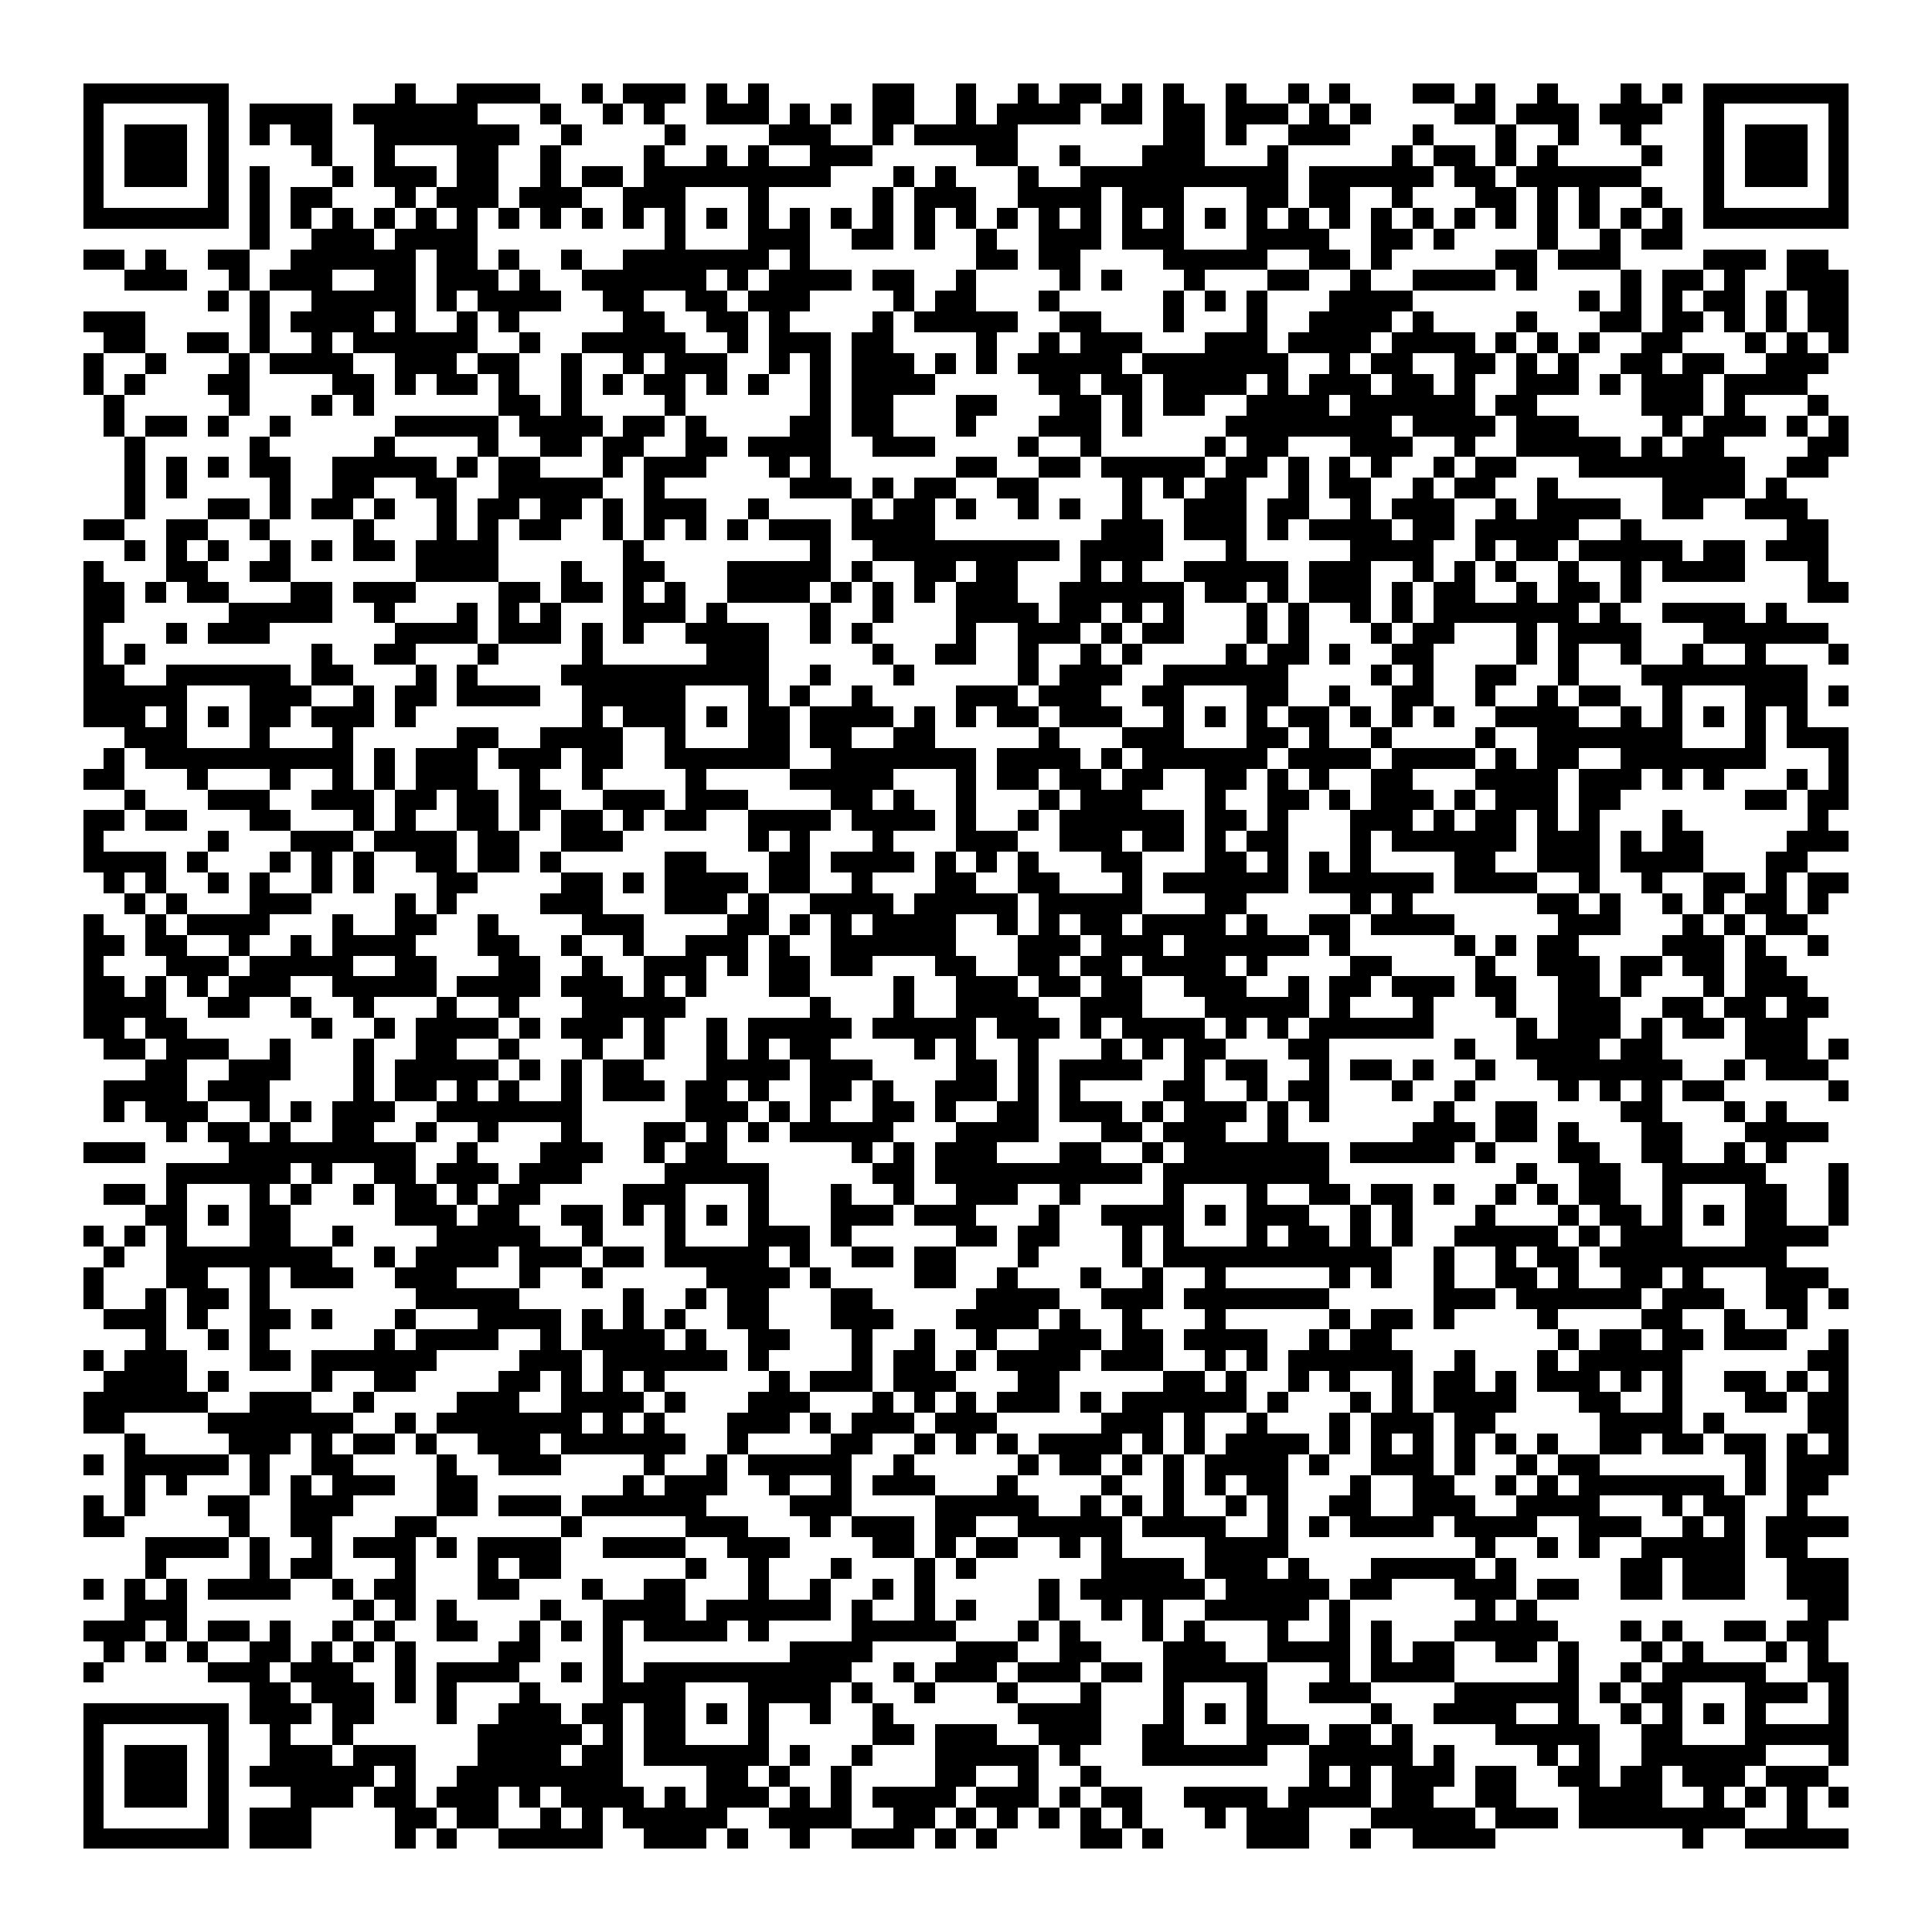
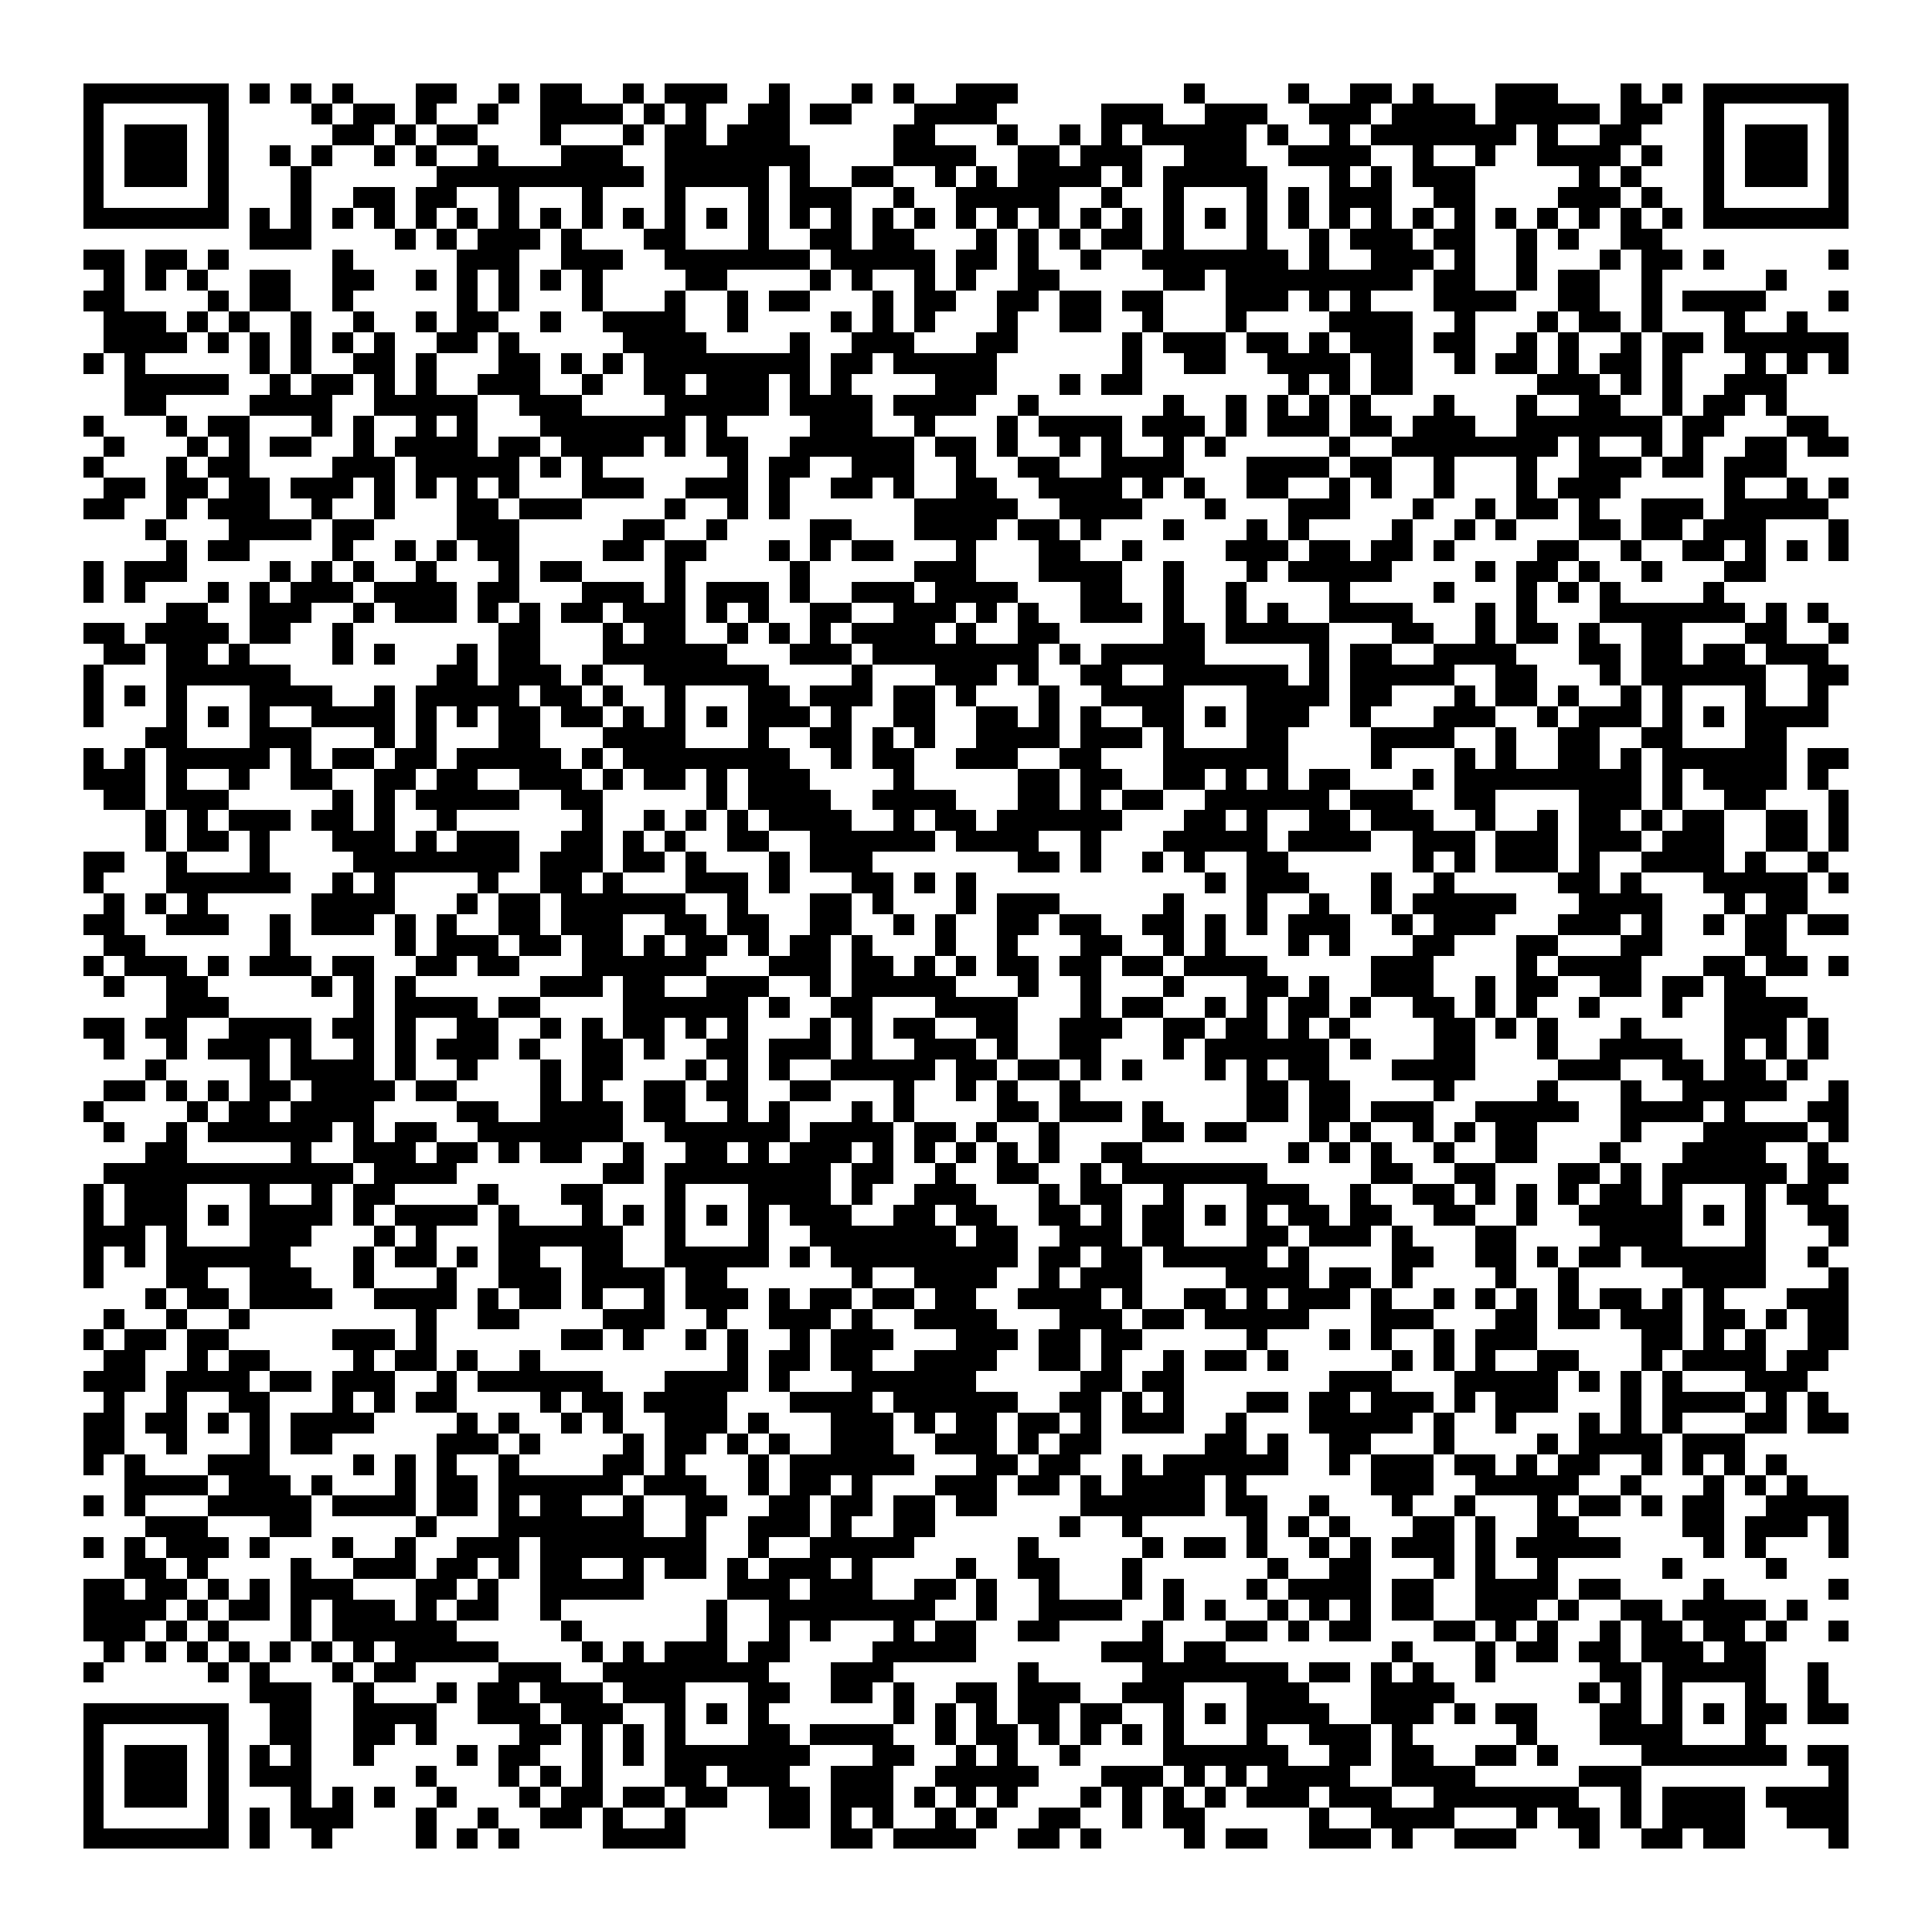
<svg xmlns="http://www.w3.org/2000/svg" viewBox="0 0 93 93" shape-rendering="crispEdges">
  <path fill="#ffffff" d="M0 0h93v93H0z" />
-   <path stroke="#000000" d="M4 4.5h7m8 0h1m2 0h4m2 0h1m1 0h3m1 0h1m1 0h1m5 0h2m2 0h1m2 0h1m1 0h2m1 0h1m1 0h1m2 0h1m2 0h1m1 0h1m3 0h2m1 0h1m2 0h1m3 0h1m1 0h1m1 0h7M4 5.5h1m5 0h1m1 0h4m1 0h6m3 0h1m2 0h1m1 0h1m2 0h3m1 0h1m1 0h1m1 0h2m2 0h1m1 0h4m1 0h2m1 0h2m1 0h3m1 0h1m1 0h1m4 0h2m1 0h3m1 0h3m2 0h1m5 0h1M4 6.5h1m1 0h3m1 0h1m1 0h1m1 0h2m2 0h7m2 0h1m4 0h1m4 0h3m2 0h1m1 0h5m7 0h2m1 0h1m2 0h3m3 0h1m3 0h1m2 0h1m2 0h1m3 0h1m1 0h3m1 0h1M4 7.5h1m1 0h3m1 0h1m4 0h1m2 0h1m3 0h2m2 0h1m4 0h1m2 0h1m1 0h1m2 0h3m5 0h2m2 0h1m3 0h3m3 0h1m5 0h1m1 0h2m1 0h1m1 0h1m4 0h1m2 0h1m1 0h3m1 0h1M4 8.5h1m1 0h3m1 0h1m1 0h1m3 0h1m1 0h3m1 0h2m2 0h1m1 0h2m1 0h9m3 0h1m1 0h1m3 0h1m2 0h10m1 0h6m1 0h2m1 0h6m3 0h1m1 0h3m1 0h1M4 9.5h1m5 0h1m1 0h1m1 0h2m3 0h1m1 0h3m1 0h3m2 0h3m3 0h1m5 0h1m1 0h3m2 0h4m1 0h3m3 0h2m1 0h2m2 0h1m3 0h2m1 0h1m1 0h1m2 0h1m2 0h1m5 0h1M4 10.5h7m1 0h1m1 0h1m1 0h1m1 0h1m1 0h1m1 0h1m1 0h1m1 0h1m1 0h1m1 0h1m1 0h1m1 0h1m1 0h1m1 0h1m1 0h1m1 0h1m1 0h1m1 0h1m1 0h1m1 0h1m1 0h1m1 0h1m1 0h1m1 0h1m1 0h1m1 0h1m1 0h1m1 0h1m1 0h1m1 0h1m1 0h1m1 0h1m1 0h1m1 0h1m1 0h1m1 0h7M12 11.5h1m2 0h3m1 0h4m9 0h1m3 0h3m2 0h2m1 0h1m2 0h1m2 0h3m1 0h3m3 0h4m2 0h2m1 0h1m4 0h1m2 0h1m1 0h2M4 12.5h2m1 0h1m2 0h2m2 0h6m1 0h2m1 0h1m2 0h1m2 0h7m1 0h1m8 0h2m1 0h2m4 0h5m2 0h2m1 0h1m5 0h2m1 0h3m4 0h3m1 0h2M6 13.5h3m2 0h1m1 0h3m2 0h2m1 0h3m1 0h1m2 0h6m1 0h1m1 0h4m1 0h2m2 0h1m4 0h1m1 0h1m3 0h1m3 0h2m2 0h1m2 0h4m1 0h1m4 0h1m1 0h2m1 0h1m2 0h3M10 14.5h1m1 0h1m2 0h5m1 0h1m1 0h4m2 0h2m2 0h2m1 0h3m4 0h1m1 0h2m3 0h1m5 0h1m1 0h1m1 0h1m3 0h4m8 0h1m1 0h1m1 0h1m1 0h2m1 0h1m1 0h2M4 15.5h3m5 0h1m1 0h4m1 0h1m2 0h1m1 0h1m5 0h2m2 0h2m1 0h1m4 0h1m1 0h5m2 0h2m3 0h1m3 0h1m2 0h4m1 0h1m4 0h1m3 0h2m1 0h2m1 0h1m1 0h1m1 0h2M5 16.5h2m2 0h2m1 0h1m2 0h1m1 0h6m2 0h1m2 0h5m2 0h1m1 0h3m1 0h2m4 0h1m2 0h1m1 0h3m3 0h3m1 0h4m1 0h4m1 0h1m1 0h1m1 0h1m2 0h2m3 0h1m1 0h1m1 0h1M4 17.5h1m2 0h1m3 0h1m1 0h4m2 0h3m1 0h2m2 0h1m2 0h1m1 0h3m2 0h1m1 0h1m1 0h3m1 0h1m1 0h1m1 0h5m1 0h7m2 0h1m1 0h2m2 0h2m1 0h1m1 0h1m2 0h2m1 0h2m2 0h3M4 18.5h1m1 0h1m3 0h2m4 0h2m1 0h1m1 0h2m1 0h1m2 0h1m1 0h1m1 0h2m1 0h1m1 0h1m2 0h1m1 0h4m5 0h2m1 0h2m1 0h4m1 0h1m1 0h3m1 0h2m1 0h1m2 0h3m1 0h1m1 0h3m1 0h4M5 19.5h1m5 0h1m3 0h1m1 0h1m6 0h2m1 0h1m4 0h1m6 0h1m1 0h2m3 0h2m3 0h2m1 0h1m1 0h2m2 0h4m1 0h6m1 0h2m5 0h3m1 0h1m3 0h1M5 20.5h1m1 0h2m1 0h1m2 0h1m5 0h5m1 0h4m1 0h2m1 0h1m4 0h2m1 0h2m3 0h1m3 0h3m1 0h1m4 0h8m1 0h4m1 0h3m4 0h1m1 0h3m1 0h1m1 0h1M6 21.5h1m5 0h1m5 0h1m4 0h1m2 0h2m1 0h2m2 0h2m1 0h4m2 0h3m4 0h1m2 0h1m5 0h1m1 0h2m3 0h3m2 0h1m2 0h5m1 0h1m1 0h2m4 0h2M6 22.5h1m1 0h1m1 0h1m1 0h2m2 0h5m1 0h1m1 0h2m3 0h1m1 0h3m3 0h1m1 0h1m6 0h2m2 0h2m1 0h5m1 0h2m1 0h1m1 0h1m1 0h1m2 0h1m1 0h2m3 0h8m2 0h2M6 23.5h1m1 0h1m4 0h1m2 0h2m2 0h2m2 0h5m2 0h1m6 0h3m1 0h1m1 0h2m2 0h2m4 0h1m1 0h1m1 0h2m2 0h1m1 0h2m2 0h1m1 0h2m2 0h1m5 0h4m1 0h1M6 24.5h1m3 0h2m1 0h1m1 0h2m1 0h1m2 0h1m1 0h2m1 0h2m1 0h1m1 0h3m2 0h1m4 0h1m1 0h2m1 0h1m2 0h1m1 0h1m2 0h1m2 0h3m1 0h2m2 0h1m1 0h3m2 0h1m1 0h4m2 0h2m2 0h3M4 25.5h2m2 0h2m2 0h1m4 0h1m3 0h1m1 0h1m1 0h2m2 0h1m1 0h1m1 0h1m1 0h1m1 0h3m1 0h4m8 0h3m1 0h3m1 0h1m1 0h4m1 0h2m1 0h5m2 0h1m7 0h2M6 26.5h1m1 0h1m1 0h1m2 0h1m1 0h1m1 0h2m1 0h4m6 0h1m8 0h1m2 0h9m1 0h4m3 0h1m5 0h4m2 0h1m1 0h2m1 0h5m1 0h2m1 0h3M4 27.5h1m3 0h2m2 0h2m6 0h4m3 0h1m2 0h2m3 0h5m1 0h1m2 0h2m1 0h2m3 0h1m1 0h1m2 0h5m1 0h3m2 0h1m1 0h1m1 0h1m2 0h1m2 0h1m1 0h4m3 0h1M4 28.5h2m1 0h1m1 0h2m3 0h2m1 0h3m4 0h2m1 0h2m1 0h1m1 0h1m2 0h4m1 0h1m1 0h1m1 0h1m1 0h3m2 0h6m1 0h2m1 0h1m1 0h3m1 0h1m1 0h2m2 0h1m1 0h2m1 0h1m8 0h2M4 29.5h2m5 0h5m2 0h1m3 0h1m1 0h1m1 0h1m3 0h3m1 0h1m4 0h1m2 0h1m3 0h4m1 0h2m1 0h1m1 0h1m3 0h1m1 0h1m2 0h1m1 0h1m1 0h7m1 0h1m2 0h4m1 0h1M4 30.5h1m3 0h1m1 0h3m6 0h4m1 0h3m1 0h1m1 0h1m2 0h4m2 0h1m1 0h1m4 0h1m2 0h3m1 0h1m1 0h2m3 0h1m1 0h1m3 0h1m1 0h2m3 0h1m1 0h4m3 0h6M4 31.5h1m1 0h1m8 0h1m2 0h2m3 0h1m4 0h1m5 0h3m5 0h1m2 0h2m2 0h1m2 0h1m1 0h1m4 0h1m1 0h2m1 0h1m2 0h2m4 0h1m1 0h1m2 0h1m2 0h1m2 0h1m3 0h1M4 32.5h2m2 0h6m1 0h2m3 0h1m1 0h1m4 0h10m2 0h1m3 0h1m5 0h1m1 0h3m2 0h6m4 0h1m1 0h1m2 0h2m2 0h1m3 0h8M4 33.5h5m3 0h3m2 0h1m1 0h2m1 0h4m2 0h5m3 0h1m1 0h1m2 0h1m4 0h3m1 0h3m2 0h2m3 0h2m2 0h1m2 0h2m2 0h1m2 0h1m1 0h2m2 0h1m3 0h3m1 0h1M4 34.5h3m1 0h1m1 0h1m1 0h2m1 0h3m1 0h1m8 0h1m1 0h3m1 0h1m1 0h2m1 0h4m1 0h1m1 0h1m1 0h2m1 0h3m2 0h1m1 0h1m1 0h1m1 0h2m1 0h1m1 0h1m1 0h1m2 0h4m2 0h1m1 0h1m1 0h1m1 0h1m1 0h1M6 35.5h3m3 0h1m3 0h1m5 0h2m2 0h4m2 0h1m3 0h2m1 0h2m2 0h2m5 0h1m3 0h3m3 0h2m1 0h1m2 0h1m4 0h1m2 0h7m3 0h1m1 0h3M5 36.5h1m1 0h10m1 0h1m1 0h3m1 0h3m1 0h2m2 0h6m2 0h7m1 0h4m1 0h1m1 0h6m1 0h4m1 0h4m1 0h1m1 0h2m2 0h7m3 0h1M4 37.5h2m3 0h1m3 0h1m2 0h1m1 0h1m1 0h3m2 0h1m2 0h1m4 0h1m4 0h5m3 0h1m1 0h2m1 0h2m1 0h2m2 0h2m1 0h1m1 0h1m2 0h2m3 0h4m1 0h3m1 0h1m1 0h1m3 0h1m1 0h1M6 38.5h1m3 0h3m2 0h3m1 0h2m1 0h2m1 0h2m2 0h3m1 0h3m4 0h2m1 0h1m2 0h1m3 0h1m1 0h3m3 0h1m2 0h2m1 0h1m1 0h3m1 0h1m1 0h3m1 0h2m6 0h2m1 0h2M4 39.5h2m1 0h2m3 0h2m3 0h1m1 0h1m2 0h2m1 0h1m1 0h2m1 0h1m1 0h2m2 0h4m1 0h4m1 0h1m2 0h1m1 0h6m1 0h2m1 0h1m3 0h3m1 0h1m1 0h2m1 0h1m1 0h1m3 0h1m6 0h1M4 40.5h1m5 0h1m3 0h3m1 0h4m1 0h2m2 0h3m6 0h1m1 0h1m3 0h1m3 0h3m2 0h3m1 0h2m1 0h1m1 0h2m3 0h1m1 0h6m1 0h3m1 0h1m1 0h2m4 0h3M4 41.5h4m1 0h1m3 0h1m1 0h1m1 0h1m2 0h2m1 0h2m1 0h1m5 0h2m3 0h2m1 0h4m1 0h1m1 0h1m1 0h1m3 0h2m3 0h2m1 0h1m1 0h1m1 0h1m4 0h2m2 0h3m1 0h4m3 0h2M5 42.5h1m1 0h1m2 0h1m1 0h1m2 0h1m1 0h1m3 0h2m4 0h2m1 0h1m1 0h4m1 0h2m2 0h1m3 0h2m2 0h2m3 0h1m1 0h6m1 0h6m1 0h4m2 0h1m2 0h1m2 0h2m1 0h1m1 0h2M6 43.5h1m1 0h1m3 0h3m4 0h1m1 0h1m4 0h3m3 0h3m1 0h1m2 0h4m1 0h5m1 0h5m3 0h2m5 0h1m1 0h1m6 0h2m1 0h1m2 0h1m1 0h1m1 0h2m1 0h1M4 44.5h1m2 0h1m1 0h4m3 0h1m2 0h2m2 0h1m4 0h3m4 0h2m1 0h1m1 0h1m1 0h4m2 0h1m1 0h1m1 0h2m1 0h4m1 0h1m2 0h2m1 0h4m5 0h3m3 0h1m1 0h1m1 0h2M4 45.5h2m1 0h2m2 0h1m2 0h1m1 0h4m3 0h2m2 0h1m2 0h1m2 0h3m1 0h1m2 0h6m3 0h3m1 0h3m1 0h6m1 0h1m5 0h1m1 0h1m1 0h2m4 0h3m1 0h1m2 0h1M4 46.5h1m3 0h3m1 0h5m2 0h2m3 0h2m2 0h1m2 0h3m1 0h1m1 0h2m1 0h2m3 0h2m2 0h2m1 0h2m1 0h4m1 0h1m4 0h2m4 0h1m2 0h3m1 0h2m1 0h2m1 0h2M4 47.5h2m1 0h1m1 0h1m1 0h3m2 0h5m1 0h4m1 0h3m1 0h1m1 0h1m3 0h2m4 0h1m2 0h3m1 0h2m1 0h2m2 0h3m2 0h1m1 0h2m1 0h3m1 0h2m2 0h2m1 0h1m3 0h1m1 0h3M4 48.5h4m2 0h2m2 0h1m2 0h1m3 0h1m2 0h1m3 0h5m6 0h1m3 0h1m2 0h4m2 0h3m3 0h5m1 0h1m3 0h1m3 0h1m2 0h3m2 0h2m1 0h2m1 0h2M4 49.5h2m1 0h2m6 0h1m2 0h1m1 0h4m1 0h1m1 0h3m1 0h1m2 0h1m1 0h5m1 0h5m1 0h3m1 0h1m1 0h4m1 0h1m1 0h1m1 0h6m4 0h1m1 0h3m1 0h1m1 0h2m1 0h3M5 50.5h2m1 0h3m2 0h1m3 0h1m2 0h2m2 0h1m3 0h1m2 0h1m2 0h1m1 0h1m1 0h2m4 0h1m1 0h1m2 0h1m3 0h1m1 0h1m1 0h2m3 0h2m6 0h1m2 0h4m1 0h2m4 0h3m1 0h1M7 51.5h2m2 0h3m3 0h1m1 0h5m1 0h1m1 0h1m1 0h2m3 0h4m1 0h3m4 0h2m1 0h1m1 0h4m2 0h1m1 0h2m2 0h1m1 0h2m1 0h1m2 0h1m2 0h7m2 0h1m1 0h3M5 52.5h4m1 0h3m4 0h1m1 0h2m1 0h1m1 0h1m2 0h1m1 0h3m1 0h2m1 0h1m2 0h2m1 0h1m2 0h3m1 0h1m1 0h1m4 0h2m2 0h1m1 0h2m3 0h1m2 0h1m4 0h1m1 0h1m1 0h1m1 0h2m5 0h1M5 53.5h1m1 0h3m2 0h1m1 0h1m1 0h3m2 0h7m5 0h3m1 0h1m1 0h1m2 0h2m1 0h1m2 0h2m1 0h3m1 0h1m1 0h3m1 0h1m1 0h1m5 0h1m2 0h2m4 0h2m3 0h1m1 0h1M8 54.5h1m1 0h2m1 0h1m2 0h2m2 0h1m2 0h1m3 0h1m3 0h2m1 0h1m1 0h1m1 0h5m3 0h4m3 0h2m1 0h3m2 0h1m6 0h3m1 0h2m1 0h1m3 0h2m3 0h4M4 55.5h3m4 0h9m2 0h1m3 0h3m2 0h1m1 0h2m6 0h1m1 0h1m1 0h3m3 0h2m2 0h1m1 0h7m1 0h5m1 0h1m3 0h2m2 0h2m2 0h1m1 0h1M8 56.5h6m1 0h1m2 0h2m1 0h3m1 0h3m4 0h5m5 0h2m1 0h10m1 0h8m9 0h1m2 0h2m2 0h5m3 0h1M5 57.5h2m1 0h1m3 0h1m1 0h1m2 0h1m1 0h2m1 0h1m1 0h2m4 0h3m3 0h1m3 0h1m2 0h1m2 0h3m2 0h1m4 0h1m3 0h1m2 0h2m1 0h2m1 0h1m2 0h1m1 0h1m1 0h2m2 0h1m3 0h2m2 0h1M7 58.5h2m1 0h1m1 0h2m5 0h3m1 0h2m2 0h2m1 0h1m1 0h1m1 0h1m1 0h1m3 0h3m1 0h3m3 0h1m2 0h4m1 0h1m1 0h3m2 0h1m1 0h1m3 0h1m3 0h1m1 0h2m1 0h1m1 0h1m1 0h2m2 0h1M4 59.5h1m1 0h1m1 0h1m3 0h2m2 0h1m4 0h5m2 0h1m3 0h1m3 0h3m1 0h1m5 0h2m1 0h2m3 0h1m1 0h1m3 0h1m1 0h2m1 0h1m1 0h1m2 0h5m1 0h1m1 0h3m3 0h4M5 60.5h1m2 0h8m2 0h1m1 0h4m1 0h3m1 0h2m1 0h5m1 0h1m2 0h2m1 0h2m3 0h1m4 0h1m1 0h11m2 0h1m2 0h1m1 0h2m1 0h9M4 61.5h1m3 0h2m2 0h1m1 0h3m2 0h3m3 0h1m2 0h1m5 0h4m1 0h1m4 0h2m2 0h1m3 0h1m2 0h1m2 0h1m5 0h1m1 0h1m2 0h1m2 0h2m1 0h1m2 0h2m1 0h1m3 0h3M4 62.5h1m2 0h1m1 0h2m1 0h1m7 0h5m5 0h1m2 0h1m1 0h2m3 0h2m5 0h4m2 0h3m1 0h7m5 0h3m1 0h6m1 0h3m2 0h2m1 0h1M5 63.5h3m1 0h1m2 0h2m1 0h1m3 0h1m3 0h4m1 0h1m1 0h1m1 0h1m2 0h2m3 0h3m3 0h4m1 0h1m2 0h1m3 0h1m5 0h1m1 0h2m1 0h1m4 0h1m4 0h2m2 0h1m2 0h1M7 64.5h1m2 0h1m1 0h1m5 0h1m1 0h4m2 0h1m1 0h4m1 0h1m2 0h2m3 0h1m2 0h1m2 0h1m2 0h3m1 0h2m1 0h4m2 0h1m1 0h2m8 0h1m1 0h2m1 0h2m1 0h3m2 0h1M4 65.5h1m1 0h3m3 0h2m1 0h6m4 0h3m1 0h6m1 0h1m4 0h1m1 0h2m1 0h1m1 0h4m1 0h3m2 0h1m1 0h1m1 0h6m2 0h1m3 0h1m1 0h5m6 0h2M5 66.5h4m1 0h1m4 0h1m2 0h2m4 0h2m1 0h1m1 0h1m1 0h1m5 0h1m1 0h3m1 0h3m3 0h2m5 0h2m1 0h1m2 0h1m1 0h1m2 0h1m1 0h2m1 0h1m1 0h3m1 0h1m1 0h1m2 0h2m1 0h1m1 0h1M4 67.5h6m2 0h3m2 0h1m4 0h3m2 0h4m1 0h1m3 0h3m3 0h1m1 0h1m1 0h1m1 0h3m1 0h1m1 0h6m1 0h1m3 0h1m1 0h1m1 0h4m3 0h2m2 0h1m3 0h2m1 0h2M4 68.5h2m4 0h7m2 0h1m1 0h7m1 0h1m1 0h1m3 0h3m1 0h1m1 0h3m1 0h3m5 0h3m1 0h1m2 0h1m3 0h1m1 0h3m1 0h2m5 0h4m1 0h1m4 0h2M6 69.5h1m4 0h3m1 0h1m1 0h2m1 0h1m2 0h3m1 0h6m2 0h1m4 0h2m2 0h1m1 0h1m1 0h1m1 0h4m1 0h1m1 0h1m1 0h4m1 0h1m1 0h1m1 0h1m1 0h1m1 0h1m1 0h1m2 0h2m1 0h2m1 0h2m1 0h1m1 0h1M4 70.5h1m1 0h5m1 0h1m2 0h2m4 0h1m2 0h3m4 0h1m2 0h1m1 0h5m2 0h1m5 0h1m1 0h2m1 0h1m1 0h1m1 0h4m1 0h1m2 0h3m1 0h1m2 0h1m1 0h2m7 0h1m1 0h3M6 71.5h1m1 0h1m3 0h1m1 0h1m1 0h3m2 0h2m7 0h1m1 0h3m2 0h1m2 0h1m1 0h3m3 0h1m4 0h1m2 0h1m1 0h1m1 0h2m3 0h1m2 0h2m2 0h1m1 0h1m1 0h7m1 0h1m1 0h2M4 72.5h1m1 0h1m3 0h2m2 0h3m4 0h2m1 0h3m1 0h6m4 0h3m4 0h5m2 0h1m1 0h1m1 0h1m2 0h1m1 0h1m2 0h2m2 0h3m2 0h4m3 0h1m1 0h2m2 0h1M4 73.5h2m5 0h1m2 0h2m3 0h2m6 0h1m5 0h3m3 0h1m1 0h3m1 0h2m2 0h5m1 0h4m2 0h1m1 0h1m1 0h4m1 0h4m2 0h3m2 0h1m1 0h1m1 0h4M7 74.5h4m1 0h1m2 0h1m1 0h3m1 0h1m1 0h4m2 0h4m2 0h3m4 0h2m1 0h1m1 0h2m2 0h1m1 0h1m4 0h4m9 0h1m2 0h1m1 0h1m2 0h5m1 0h2M7 75.5h1m4 0h1m1 0h2m3 0h1m3 0h1m1 0h2m6 0h1m2 0h1m3 0h1m3 0h1m1 0h1m6 0h4m1 0h3m1 0h1m3 0h5m1 0h1m5 0h2m1 0h3m2 0h3M4 76.5h1m1 0h1m1 0h1m1 0h4m2 0h1m1 0h2m3 0h2m3 0h1m2 0h2m3 0h1m2 0h1m2 0h1m1 0h1m5 0h1m1 0h6m1 0h5m1 0h2m3 0h3m1 0h2m2 0h2m1 0h3m2 0h3M6 77.5h3m8 0h1m1 0h1m1 0h1m4 0h1m2 0h4m1 0h6m1 0h1m2 0h1m1 0h1m3 0h1m2 0h1m1 0h1m2 0h5m1 0h1m6 0h1m1 0h1m13 0h2M4 78.5h3m1 0h1m1 0h2m1 0h1m2 0h1m1 0h1m2 0h2m2 0h1m1 0h1m1 0h1m1 0h4m1 0h1m4 0h5m3 0h1m1 0h1m3 0h1m1 0h1m3 0h1m2 0h1m1 0h1m3 0h5m3 0h1m1 0h1m2 0h2m1 0h2M5 79.5h1m1 0h1m1 0h1m2 0h2m1 0h1m1 0h1m1 0h1m4 0h2m3 0h1m8 0h4m4 0h3m2 0h2m3 0h3m2 0h4m1 0h1m1 0h2m2 0h2m1 0h1m3 0h1m1 0h1m3 0h1m1 0h1M4 80.5h1m5 0h3m1 0h3m2 0h1m1 0h4m2 0h1m1 0h1m1 0h10m2 0h1m1 0h3m1 0h3m1 0h2m1 0h5m3 0h1m1 0h4m5 0h1m2 0h1m1 0h5m2 0h2M12 81.5h2m1 0h3m1 0h1m1 0h1m3 0h1m3 0h4m3 0h4m1 0h1m2 0h1m3 0h1m3 0h1m3 0h1m3 0h1m2 0h3m4 0h6m1 0h1m1 0h2m3 0h3m1 0h1M4 82.5h7m1 0h3m1 0h2m3 0h1m2 0h3m1 0h2m1 0h2m1 0h1m1 0h1m2 0h1m2 0h1m6 0h4m3 0h1m1 0h1m1 0h1m5 0h1m2 0h4m2 0h1m2 0h1m1 0h1m1 0h1m1 0h1m3 0h1M4 83.5h1m5 0h1m2 0h1m2 0h1m6 0h5m1 0h1m1 0h2m3 0h1m5 0h2m1 0h3m2 0h3m2 0h2m3 0h3m1 0h2m1 0h1m4 0h5m2 0h2m3 0h5M4 84.5h1m1 0h3m1 0h1m2 0h3m1 0h3m3 0h4m1 0h2m1 0h6m1 0h1m2 0h1m3 0h5m1 0h1m3 0h6m2 0h5m1 0h1m4 0h1m1 0h1m2 0h6m3 0h1M4 85.5h1m1 0h3m1 0h1m1 0h6m1 0h1m2 0h8m4 0h2m1 0h1m2 0h1m4 0h2m2 0h1m2 0h1m10 0h1m1 0h1m1 0h3m1 0h2m2 0h2m1 0h2m1 0h3m1 0h3M4 86.5h1m1 0h3m1 0h1m3 0h3m1 0h2m1 0h3m1 0h1m1 0h4m1 0h1m1 0h3m1 0h1m1 0h1m1 0h4m1 0h3m1 0h1m1 0h2m2 0h4m1 0h4m1 0h2m2 0h2m3 0h4m2 0h1m1 0h1m1 0h1m1 0h1M4 87.5h1m5 0h1m1 0h3m4 0h2m1 0h2m2 0h1m1 0h1m1 0h5m2 0h4m2 0h2m1 0h1m1 0h1m1 0h1m1 0h1m1 0h1m3 0h1m1 0h3m3 0h5m1 0h3m1 0h8m2 0h1M4 88.5h7m1 0h3m4 0h1m1 0h1m2 0h5m2 0h3m1 0h1m2 0h1m2 0h3m1 0h1m1 0h1m4 0h2m1 0h1m4 0h3m2 0h1m2 0h4m9 0h1m2 0h5" />
+   <path stroke="#000000" d="M4 4.5h7m1 0h1m1 0h1m1 0h1m3 0h2m2 0h1m1 0h2m2 0h1m1 0h3m2 0h1m3 0h1m1 0h1m2 0h3m8 0h1m4 0h1m2 0h2m1 0h1m3 0h3m3 0h1m1 0h1m1 0h7M4 5.5h1m5 0h1m4 0h1m1 0h2m1 0h1m2 0h1m2 0h4m1 0h1m1 0h1m2 0h2m1 0h2m3 0h4m5 0h3m2 0h3m2 0h3m1 0h4m1 0h5m1 0h2m2 0h1m5 0h1M4 6.5h1m1 0h3m1 0h1m5 0h2m1 0h1m1 0h2m3 0h1m3 0h1m1 0h2m1 0h3m5 0h2m3 0h1m2 0h1m1 0h1m1 0h5m1 0h1m2 0h1m1 0h7m1 0h1m2 0h2m3 0h1m1 0h3m1 0h1M4 7.5h1m1 0h3m1 0h1m2 0h1m1 0h1m2 0h1m1 0h1m2 0h1m3 0h3m2 0h7m4 0h4m2 0h2m1 0h3m2 0h3m2 0h4m2 0h1m2 0h1m2 0h4m1 0h1m2 0h1m1 0h3m1 0h1M4 8.5h1m1 0h3m1 0h1m3 0h1m6 0h10m1 0h5m1 0h1m2 0h2m2 0h1m1 0h1m1 0h4m1 0h1m1 0h5m3 0h1m1 0h1m1 0h3m5 0h1m1 0h1m3 0h1m1 0h3m1 0h1M4 9.5h1m5 0h1m3 0h1m2 0h2m1 0h2m2 0h1m3 0h1m3 0h1m3 0h1m1 0h3m2 0h1m2 0h5m2 0h1m2 0h1m3 0h1m1 0h1m1 0h3m2 0h2m4 0h3m1 0h1m2 0h1m5 0h1M4 10.5h7m1 0h1m1 0h1m1 0h1m1 0h1m1 0h1m1 0h1m1 0h1m1 0h1m1 0h1m1 0h1m1 0h1m1 0h1m1 0h1m1 0h1m1 0h1m1 0h1m1 0h1m1 0h1m1 0h1m1 0h1m1 0h1m1 0h1m1 0h1m1 0h1m1 0h1m1 0h1m1 0h1m1 0h1m1 0h1m1 0h1m1 0h1m1 0h1m1 0h1m1 0h1m1 0h1m1 0h7M12 11.5h3m4 0h1m1 0h1m1 0h3m1 0h1m3 0h2m3 0h1m2 0h2m1 0h2m3 0h1m1 0h1m1 0h1m1 0h2m1 0h1m3 0h1m2 0h1m1 0h3m1 0h2m2 0h1m1 0h1m2 0h2M4 12.5h2m1 0h2m1 0h1m5 0h1m5 0h3m2 0h3m2 0h7m1 0h5m1 0h2m1 0h1m2 0h1m2 0h7m1 0h1m2 0h3m1 0h1m2 0h1m3 0h1m1 0h2m1 0h1m5 0h1M5 13.5h1m1 0h1m1 0h1m2 0h2m2 0h2m2 0h1m1 0h1m1 0h1m1 0h1m1 0h1m4 0h2m4 0h1m1 0h1m2 0h1m1 0h1m2 0h2m5 0h2m1 0h9m1 0h2m2 0h1m1 0h2m2 0h1m5 0h1M4 14.5h2m4 0h1m1 0h2m2 0h1m5 0h1m1 0h1m3 0h1m3 0h1m2 0h1m1 0h2m3 0h1m1 0h2m2 0h2m1 0h2m1 0h2m3 0h3m1 0h1m1 0h1m3 0h4m2 0h2m2 0h1m1 0h4m3 0h1M5 15.5h3m1 0h1m1 0h1m2 0h1m2 0h1m2 0h1m1 0h2m2 0h1m2 0h4m2 0h1m4 0h1m1 0h1m1 0h1m3 0h1m2 0h2m2 0h1m3 0h1m4 0h4m2 0h1m3 0h1m1 0h2m1 0h1m3 0h1m2 0h1M5 16.5h4m1 0h1m1 0h1m1 0h1m1 0h1m1 0h1m2 0h2m1 0h1m5 0h4m4 0h1m2 0h3m3 0h2m5 0h1m1 0h3m1 0h2m1 0h1m1 0h3m1 0h2m2 0h1m1 0h1m2 0h1m1 0h2m1 0h6M4 17.5h1m1 0h1m5 0h1m1 0h1m2 0h2m1 0h1m3 0h2m1 0h1m1 0h1m1 0h8m1 0h2m1 0h5m6 0h1m2 0h2m2 0h4m1 0h2m2 0h1m1 0h2m1 0h1m1 0h2m1 0h1m3 0h1m1 0h1m1 0h1M6 18.5h5m2 0h1m1 0h2m1 0h1m1 0h1m2 0h3m2 0h1m2 0h2m1 0h3m1 0h1m1 0h1m4 0h3m3 0h1m1 0h2m7 0h1m1 0h1m1 0h2m6 0h3m1 0h1m1 0h1m2 0h3M6 19.5h2m4 0h4m2 0h5m2 0h3m4 0h5m1 0h4m1 0h4m2 0h1m6 0h1m2 0h1m1 0h1m1 0h1m1 0h1m3 0h1m3 0h1m2 0h2m2 0h1m1 0h2m1 0h1M4 20.5h1m3 0h1m1 0h2m3 0h1m1 0h1m2 0h1m1 0h1m3 0h7m1 0h1m4 0h3m2 0h1m3 0h1m1 0h4m1 0h3m1 0h1m1 0h3m1 0h2m1 0h3m2 0h7m1 0h2m3 0h2M5 21.5h1m3 0h1m1 0h1m1 0h2m2 0h1m1 0h4m1 0h2m1 0h4m1 0h1m1 0h2m2 0h6m1 0h2m1 0h1m2 0h1m1 0h1m2 0h1m1 0h1m5 0h1m2 0h8m1 0h1m2 0h1m1 0h1m2 0h2m1 0h2M4 22.5h1m3 0h1m1 0h2m4 0h3m1 0h5m1 0h1m1 0h1m6 0h1m1 0h2m2 0h3m2 0h1m2 0h2m2 0h4m3 0h4m1 0h2m2 0h1m3 0h1m2 0h3m1 0h2m1 0h3M5 23.5h2m1 0h2m1 0h2m1 0h3m1 0h1m1 0h1m1 0h1m1 0h1m3 0h3m2 0h3m1 0h1m2 0h2m1 0h1m2 0h2m2 0h4m1 0h1m1 0h1m2 0h2m2 0h1m1 0h1m2 0h1m3 0h1m1 0h3m5 0h1m2 0h1m1 0h1M4 24.5h2m2 0h1m1 0h3m2 0h1m2 0h1m3 0h2m1 0h3m4 0h1m2 0h1m1 0h1m6 0h5m2 0h4m3 0h1m3 0h3m3 0h1m2 0h1m1 0h2m1 0h1m2 0h3m1 0h5M7 25.5h1m3 0h4m1 0h2m4 0h3m5 0h2m2 0h1m4 0h2m3 0h4m1 0h2m1 0h1m3 0h1m3 0h1m1 0h1m4 0h1m2 0h1m1 0h1m3 0h2m1 0h2m1 0h3m3 0h1M8 26.5h1m1 0h2m4 0h1m2 0h1m1 0h1m1 0h2m4 0h2m1 0h2m3 0h1m1 0h1m1 0h2m3 0h1m3 0h2m2 0h1m4 0h3m1 0h2m1 0h2m1 0h1m4 0h2m2 0h1m2 0h2m1 0h1m1 0h1m1 0h1M4 27.5h1m1 0h3m4 0h1m1 0h1m1 0h1m2 0h1m3 0h1m1 0h2m4 0h1m5 0h1m5 0h3m3 0h4m2 0h1m3 0h1m1 0h5m4 0h1m1 0h2m1 0h1m2 0h1m3 0h2M4 28.5h1m1 0h1m3 0h1m1 0h1m1 0h3m1 0h4m1 0h2m3 0h3m1 0h1m1 0h3m1 0h1m2 0h3m1 0h4m3 0h2m2 0h1m2 0h1m4 0h1m4 0h1m3 0h1m1 0h1m1 0h1m4 0h1M8 29.5h2m2 0h3m2 0h1m1 0h3m1 0h1m1 0h1m1 0h2m1 0h3m1 0h1m1 0h1m2 0h2m2 0h3m1 0h1m1 0h1m2 0h3m1 0h1m2 0h1m1 0h1m2 0h4m3 0h1m1 0h1m3 0h7m1 0h1m1 0h1M4 30.5h2m1 0h4m1 0h2m2 0h1m7 0h2m3 0h1m1 0h2m2 0h1m1 0h1m1 0h1m1 0h4m1 0h1m2 0h2m5 0h2m1 0h5m3 0h2m2 0h1m1 0h2m1 0h1m2 0h2m3 0h2m2 0h1M5 31.5h2m1 0h2m1 0h1m4 0h1m1 0h1m3 0h1m1 0h2m3 0h6m3 0h3m1 0h8m1 0h1m1 0h5m5 0h1m1 0h2m2 0h4m3 0h2m1 0h2m1 0h2m1 0h3M4 32.5h1m3 0h6m7 0h2m1 0h3m1 0h1m2 0h6m4 0h1m3 0h3m1 0h1m2 0h2m2 0h6m1 0h1m1 0h5m2 0h2m3 0h1m1 0h6m2 0h2M4 33.5h1m1 0h1m1 0h1m3 0h4m2 0h1m1 0h5m1 0h2m1 0h1m2 0h1m3 0h2m1 0h3m1 0h2m1 0h1m3 0h1m2 0h4m3 0h4m1 0h2m3 0h1m1 0h2m1 0h1m2 0h1m1 0h1m3 0h1m2 0h1M4 34.5h1m3 0h1m1 0h1m1 0h1m2 0h4m1 0h1m1 0h1m1 0h2m1 0h2m1 0h1m1 0h1m1 0h1m1 0h3m1 0h1m2 0h2m2 0h2m1 0h1m1 0h1m2 0h2m1 0h1m1 0h3m2 0h1m3 0h3m2 0h1m1 0h3m1 0h1m1 0h1m1 0h4M7 35.5h2m3 0h3m3 0h1m1 0h1m3 0h2m3 0h4m3 0h1m2 0h2m1 0h1m1 0h1m2 0h4m1 0h3m1 0h1m3 0h2m4 0h4m2 0h1m2 0h2m2 0h2m3 0h2M4 36.5h1m1 0h1m1 0h5m1 0h1m1 0h2m1 0h2m1 0h5m1 0h1m1 0h8m2 0h1m1 0h2m2 0h3m2 0h2m3 0h6m4 0h1m3 0h1m1 0h1m2 0h2m1 0h1m1 0h6m1 0h2M4 37.5h3m1 0h1m2 0h1m2 0h2m2 0h2m1 0h2m2 0h3m1 0h1m1 0h2m1 0h1m1 0h3m4 0h1m5 0h2m1 0h2m2 0h2m1 0h1m1 0h1m1 0h2m3 0h1m1 0h9m1 0h1m1 0h4m1 0h1M5 38.5h2m1 0h3m5 0h1m1 0h1m1 0h5m2 0h2m5 0h1m1 0h4m2 0h4m3 0h2m1 0h1m1 0h2m2 0h6m1 0h3m2 0h2m4 0h3m1 0h1m2 0h2m3 0h1M7 39.5h1m1 0h1m1 0h3m1 0h2m1 0h1m2 0h1m6 0h1m2 0h1m1 0h1m1 0h1m1 0h4m2 0h1m1 0h2m1 0h6m3 0h2m1 0h1m2 0h2m1 0h3m2 0h1m2 0h1m1 0h2m1 0h1m1 0h2m2 0h2m1 0h1M7 40.5h1m1 0h2m1 0h1m3 0h3m1 0h1m1 0h3m2 0h2m1 0h1m1 0h1m2 0h2m2 0h6m1 0h4m2 0h1m3 0h5m1 0h4m2 0h3m1 0h3m1 0h3m1 0h3m2 0h2m1 0h1M4 41.5h2m2 0h1m3 0h1m4 0h8m1 0h3m1 0h2m1 0h1m3 0h1m1 0h3m7 0h2m1 0h1m2 0h1m1 0h1m2 0h2m6 0h1m1 0h1m1 0h3m1 0h1m2 0h4m1 0h1m2 0h1M4 42.5h1m3 0h6m2 0h1m1 0h1m4 0h1m2 0h2m1 0h1m3 0h3m1 0h1m3 0h2m1 0h1m1 0h1m11 0h1m1 0h3m3 0h1m2 0h1m5 0h2m1 0h1m3 0h5m1 0h1M5 43.5h1m1 0h1m1 0h1m5 0h4m3 0h1m1 0h2m1 0h6m2 0h1m3 0h2m1 0h1m3 0h1m1 0h3m5 0h1m3 0h1m2 0h1m2 0h1m1 0h5m3 0h4m3 0h1m1 0h2M4 44.5h2m2 0h3m2 0h1m1 0h3m1 0h1m1 0h1m2 0h2m1 0h3m2 0h2m1 0h2m2 0h2m2 0h1m1 0h1m2 0h2m1 0h2m2 0h2m1 0h1m1 0h1m1 0h3m2 0h1m1 0h3m3 0h3m1 0h1m2 0h1m1 0h2m1 0h2M5 45.5h2m6 0h1m5 0h1m1 0h3m1 0h2m1 0h2m1 0h1m1 0h2m1 0h1m1 0h2m1 0h1m3 0h1m2 0h1m3 0h2m2 0h1m1 0h1m3 0h1m1 0h1m3 0h2m3 0h2m3 0h2m4 0h2M4 46.5h1m1 0h3m1 0h1m1 0h3m1 0h2m2 0h2m1 0h2m3 0h6m3 0h3m1 0h2m1 0h1m1 0h1m1 0h2m1 0h2m1 0h2m1 0h4m5 0h3m4 0h1m1 0h4m3 0h2m1 0h2m1 0h1M5 47.5h1m2 0h2m5 0h1m1 0h1m1 0h1m6 0h3m1 0h2m2 0h3m2 0h1m1 0h5m3 0h1m2 0h1m3 0h1m3 0h2m1 0h1m2 0h3m2 0h1m1 0h2m2 0h2m1 0h2m1 0h2M8 48.5h3m6 0h1m1 0h4m1 0h2m4 0h6m1 0h1m2 0h2m3 0h4m3 0h1m1 0h2m2 0h1m1 0h1m1 0h2m1 0h1m2 0h2m1 0h1m1 0h1m2 0h1m3 0h1m2 0h4M4 49.5h2m1 0h2m2 0h4m1 0h2m1 0h1m2 0h2m2 0h1m1 0h1m1 0h2m1 0h1m1 0h1m3 0h1m1 0h1m1 0h2m2 0h2m2 0h3m2 0h2m1 0h2m1 0h1m1 0h1m4 0h2m1 0h1m1 0h1m3 0h1m4 0h3m1 0h1M5 50.5h1m2 0h1m1 0h3m1 0h1m2 0h1m1 0h1m1 0h3m1 0h1m2 0h2m1 0h1m2 0h2m1 0h3m1 0h1m2 0h3m1 0h1m2 0h2m3 0h1m1 0h6m1 0h1m3 0h2m3 0h1m2 0h4m2 0h1m1 0h1m1 0h1M7 51.5h1m4 0h1m1 0h4m1 0h1m2 0h1m3 0h1m1 0h2m3 0h1m1 0h1m1 0h1m2 0h5m1 0h2m1 0h2m1 0h1m1 0h1m3 0h1m1 0h1m1 0h2m3 0h4m4 0h3m2 0h2m1 0h2m1 0h1M5 52.5h2m1 0h1m1 0h1m1 0h2m1 0h4m1 0h2m4 0h1m1 0h1m2 0h2m1 0h2m2 0h2m3 0h1m2 0h1m1 0h1m2 0h1m8 0h2m1 0h2m4 0h1m4 0h1m3 0h1m2 0h5m2 0h1M4 53.5h1m4 0h1m1 0h2m1 0h4m4 0h2m2 0h4m1 0h2m2 0h1m1 0h1m3 0h1m1 0h1m4 0h2m1 0h3m1 0h1m4 0h2m1 0h2m1 0h3m2 0h5m2 0h4m1 0h1m3 0h2M5 54.5h1m2 0h1m1 0h6m1 0h1m1 0h2m2 0h7m2 0h6m1 0h4m1 0h2m1 0h1m2 0h1m4 0h2m1 0h2m3 0h1m1 0h1m2 0h1m1 0h1m1 0h2m4 0h1m3 0h5m1 0h1M7 55.5h2m5 0h1m2 0h3m1 0h2m1 0h1m1 0h2m2 0h1m2 0h2m1 0h1m1 0h3m1 0h1m1 0h1m1 0h1m1 0h1m1 0h1m2 0h2m7 0h1m1 0h1m1 0h1m2 0h1m2 0h2m3 0h1m3 0h4m2 0h1M5 56.5h12m1 0h4m7 0h2m1 0h8m1 0h2m2 0h1m2 0h2m2 0h1m1 0h7m5 0h2m2 0h2m3 0h2m1 0h1m1 0h6m1 0h2M4 57.5h1m1 0h3m3 0h1m2 0h1m1 0h2m4 0h1m3 0h2m3 0h1m3 0h4m1 0h1m2 0h3m3 0h1m1 0h2m2 0h1m3 0h3m2 0h1m2 0h2m1 0h1m1 0h1m1 0h1m1 0h2m1 0h1m3 0h1m1 0h2M4 58.5h1m1 0h3m1 0h1m1 0h4m1 0h1m1 0h4m1 0h1m3 0h1m1 0h1m1 0h1m1 0h1m1 0h1m1 0h3m2 0h2m1 0h2m2 0h2m1 0h1m1 0h2m1 0h1m1 0h1m1 0h2m1 0h2m2 0h2m2 0h1m2 0h5m1 0h1m1 0h1m2 0h2M4 59.5h3m1 0h1m3 0h3m3 0h1m1 0h1m3 0h6m2 0h1m3 0h1m2 0h7m1 0h2m2 0h3m1 0h2m3 0h2m1 0h3m1 0h1m3 0h2m4 0h4m3 0h1m3 0h1M4 60.5h1m1 0h1m1 0h6m3 0h1m1 0h2m1 0h1m1 0h2m2 0h2m2 0h5m1 0h1m1 0h9m1 0h2m1 0h2m1 0h5m1 0h1m4 0h2m2 0h2m1 0h1m1 0h2m1 0h6m2 0h1M4 61.5h1m3 0h2m2 0h3m2 0h1m3 0h1m2 0h3m1 0h4m1 0h2m6 0h1m2 0h4m2 0h1m1 0h3m4 0h4m1 0h2m1 0h1m4 0h1m2 0h1m5 0h4m3 0h1M7 62.5h1m1 0h2m1 0h4m2 0h4m1 0h1m1 0h2m1 0h1m2 0h1m1 0h3m1 0h1m1 0h2m1 0h2m1 0h2m2 0h4m1 0h1m2 0h2m1 0h1m1 0h3m1 0h1m2 0h1m1 0h1m1 0h1m1 0h1m1 0h2m1 0h1m1 0h1m3 0h3M5 63.5h1m2 0h1m2 0h1m8 0h1m2 0h2m4 0h3m2 0h1m2 0h3m1 0h1m2 0h4m3 0h3m1 0h2m1 0h5m3 0h3m3 0h2m1 0h2m1 0h3m1 0h2m1 0h1m1 0h2M4 64.5h1m1 0h2m1 0h2m5 0h3m1 0h1m6 0h2m1 0h1m2 0h1m1 0h1m2 0h1m1 0h3m3 0h3m1 0h2m1 0h2m5 0h1m3 0h1m1 0h1m2 0h1m1 0h3m5 0h2m1 0h1m1 0h1m2 0h2M5 65.5h2m2 0h1m1 0h2m4 0h1m1 0h2m1 0h1m2 0h1m9 0h1m1 0h2m1 0h2m2 0h4m2 0h2m1 0h1m2 0h1m1 0h2m1 0h1m5 0h1m1 0h1m1 0h1m2 0h2m3 0h1m1 0h4m1 0h2M4 66.5h3m1 0h4m1 0h2m1 0h3m2 0h1m1 0h6m3 0h4m1 0h1m3 0h6m5 0h2m1 0h2m7 0h3m3 0h5m1 0h1m1 0h1m1 0h1m3 0h3M5 67.5h1m2 0h1m2 0h2m3 0h1m1 0h1m1 0h2m4 0h1m1 0h2m1 0h4m3 0h4m1 0h6m2 0h2m1 0h1m1 0h1m3 0h2m1 0h2m1 0h3m1 0h1m1 0h3m3 0h1m1 0h4m1 0h1m1 0h1M4 68.5h2m1 0h2m1 0h1m1 0h1m1 0h4m4 0h1m1 0h1m2 0h1m1 0h1m2 0h3m1 0h1m3 0h3m1 0h1m1 0h2m1 0h2m1 0h1m1 0h3m2 0h1m3 0h5m1 0h1m2 0h1m3 0h1m1 0h1m1 0h1m3 0h2m1 0h2M4 69.5h2m2 0h1m3 0h1m1 0h2m5 0h3m1 0h1m4 0h1m1 0h2m1 0h1m1 0h1m2 0h3m2 0h3m1 0h1m1 0h2m5 0h2m1 0h1m2 0h2m3 0h1m4 0h1m1 0h4m1 0h3M4 70.5h1m1 0h1m3 0h3m4 0h1m1 0h1m1 0h1m2 0h1m4 0h2m1 0h1m3 0h1m1 0h6m3 0h2m1 0h2m2 0h1m1 0h6m2 0h1m1 0h3m1 0h2m1 0h1m1 0h2m2 0h1m1 0h1m1 0h1m1 0h1M6 71.5h4m1 0h3m1 0h1m3 0h1m1 0h2m1 0h6m1 0h3m2 0h1m1 0h2m1 0h1m3 0h3m1 0h2m1 0h1m1 0h4m1 0h1m6 0h3m2 0h5m2 0h1m3 0h1m1 0h1m1 0h1M4 72.5h1m1 0h1m3 0h5m1 0h4m1 0h2m1 0h1m1 0h2m2 0h1m2 0h2m2 0h2m1 0h2m1 0h2m1 0h2m4 0h6m1 0h2m2 0h1m3 0h1m2 0h1m3 0h1m1 0h2m1 0h1m1 0h2m2 0h4M7 73.5h3m3 0h2m5 0h1m3 0h7m2 0h1m2 0h3m1 0h1m2 0h2m6 0h1m2 0h1m5 0h1m1 0h1m1 0h1m3 0h2m1 0h1m2 0h2m5 0h2m1 0h3m1 0h1M4 74.5h1m1 0h1m1 0h3m1 0h1m3 0h1m2 0h1m2 0h3m1 0h8m2 0h1m2 0h5m5 0h1m5 0h1m1 0h2m1 0h1m2 0h1m1 0h1m1 0h3m1 0h1m1 0h5m4 0h1m1 0h1m3 0h1M6 75.5h2m1 0h1m4 0h1m2 0h3m1 0h2m1 0h1m1 0h2m2 0h1m1 0h2m1 0h1m1 0h3m1 0h1m4 0h1m2 0h2m3 0h1m6 0h1m2 0h2m3 0h1m1 0h1m2 0h1m5 0h1m4 0h1M4 76.5h2m1 0h2m1 0h1m1 0h1m1 0h3m3 0h2m1 0h1m2 0h5m4 0h3m1 0h3m2 0h2m1 0h1m2 0h1m3 0h1m1 0h1m3 0h1m1 0h4m1 0h2m2 0h4m1 0h2m4 0h1m5 0h1M4 77.5h4m1 0h1m1 0h2m1 0h1m1 0h3m1 0h1m1 0h2m2 0h1m7 0h1m2 0h8m2 0h1m2 0h4m2 0h1m1 0h1m2 0h1m1 0h1m1 0h1m1 0h2m2 0h3m1 0h1m2 0h2m1 0h4m1 0h1M4 78.5h3m1 0h1m1 0h1m3 0h1m1 0h6m5 0h1m6 0h1m2 0h1m1 0h1m3 0h1m1 0h2m2 0h2m4 0h1m3 0h2m1 0h1m1 0h2m3 0h2m1 0h1m1 0h1m2 0h1m1 0h2m1 0h2m1 0h1m2 0h1M5 79.5h1m1 0h1m1 0h1m1 0h1m1 0h1m1 0h1m1 0h1m1 0h5m4 0h1m1 0h1m1 0h3m1 0h2m4 0h5m6 0h3m1 0h2m8 0h1m3 0h1m1 0h2m1 0h2m1 0h3m1 0h2M4 80.5h1m5 0h1m1 0h1m3 0h1m1 0h2m4 0h3m2 0h8m3 0h3m6 0h1m5 0h7m1 0h2m1 0h1m1 0h1m2 0h1m5 0h2m1 0h5m2 0h1M12 81.5h3m2 0h1m3 0h1m1 0h2m1 0h3m1 0h3m3 0h2m2 0h2m1 0h1m2 0h2m1 0h3m2 0h3m3 0h3m3 0h4m6 0h1m1 0h1m1 0h1m3 0h1m2 0h1M4 82.5h7m2 0h2m2 0h4m2 0h3m1 0h3m2 0h1m1 0h1m1 0h1m6 0h1m1 0h1m1 0h1m1 0h2m1 0h2m2 0h1m1 0h1m1 0h4m2 0h3m1 0h1m1 0h2m3 0h2m1 0h1m1 0h1m1 0h2m1 0h2M4 83.5h1m5 0h1m2 0h2m2 0h2m1 0h1m4 0h2m1 0h1m1 0h1m1 0h1m3 0h2m1 0h4m2 0h1m1 0h2m1 0h1m1 0h1m1 0h1m1 0h1m3 0h1m2 0h3m1 0h1m5 0h1m3 0h4m3 0h1M4 84.5h1m1 0h3m1 0h1m1 0h1m1 0h1m2 0h1m4 0h1m1 0h2m2 0h1m1 0h1m1 0h7m3 0h2m2 0h1m1 0h1m2 0h1m4 0h6m2 0h2m1 0h2m2 0h2m1 0h1m4 0h7m1 0h2M4 85.5h1m1 0h3m1 0h1m1 0h3m5 0h1m3 0h1m1 0h1m1 0h1m3 0h2m1 0h3m2 0h3m2 0h5m3 0h3m1 0h1m1 0h1m1 0h4m2 0h4m5 0h3m9 0h1M4 86.5h1m1 0h3m1 0h1m3 0h1m1 0h1m1 0h1m2 0h1m3 0h1m1 0h2m1 0h2m1 0h2m2 0h2m1 0h3m1 0h1m1 0h1m1 0h1m3 0h1m1 0h1m1 0h1m1 0h1m1 0h3m1 0h3m2 0h7m2 0h1m1 0h4m1 0h4M4 87.5h1m5 0h1m1 0h1m1 0h3m3 0h1m2 0h1m2 0h2m1 0h1m2 0h1m4 0h2m1 0h1m1 0h1m2 0h1m1 0h1m2 0h2m2 0h1m1 0h2m5 0h1m2 0h4m3 0h1m1 0h2m1 0h1m1 0h4m2 0h3M4 88.5h7m1 0h1m2 0h1m4 0h1m1 0h1m1 0h1m4 0h4m7 0h2m1 0h4m2 0h2m1 0h1m4 0h1m1 0h2m2 0h3m1 0h1m2 0h3m3 0h1m2 0h2m1 0h2m4 0h1" />
</svg>
